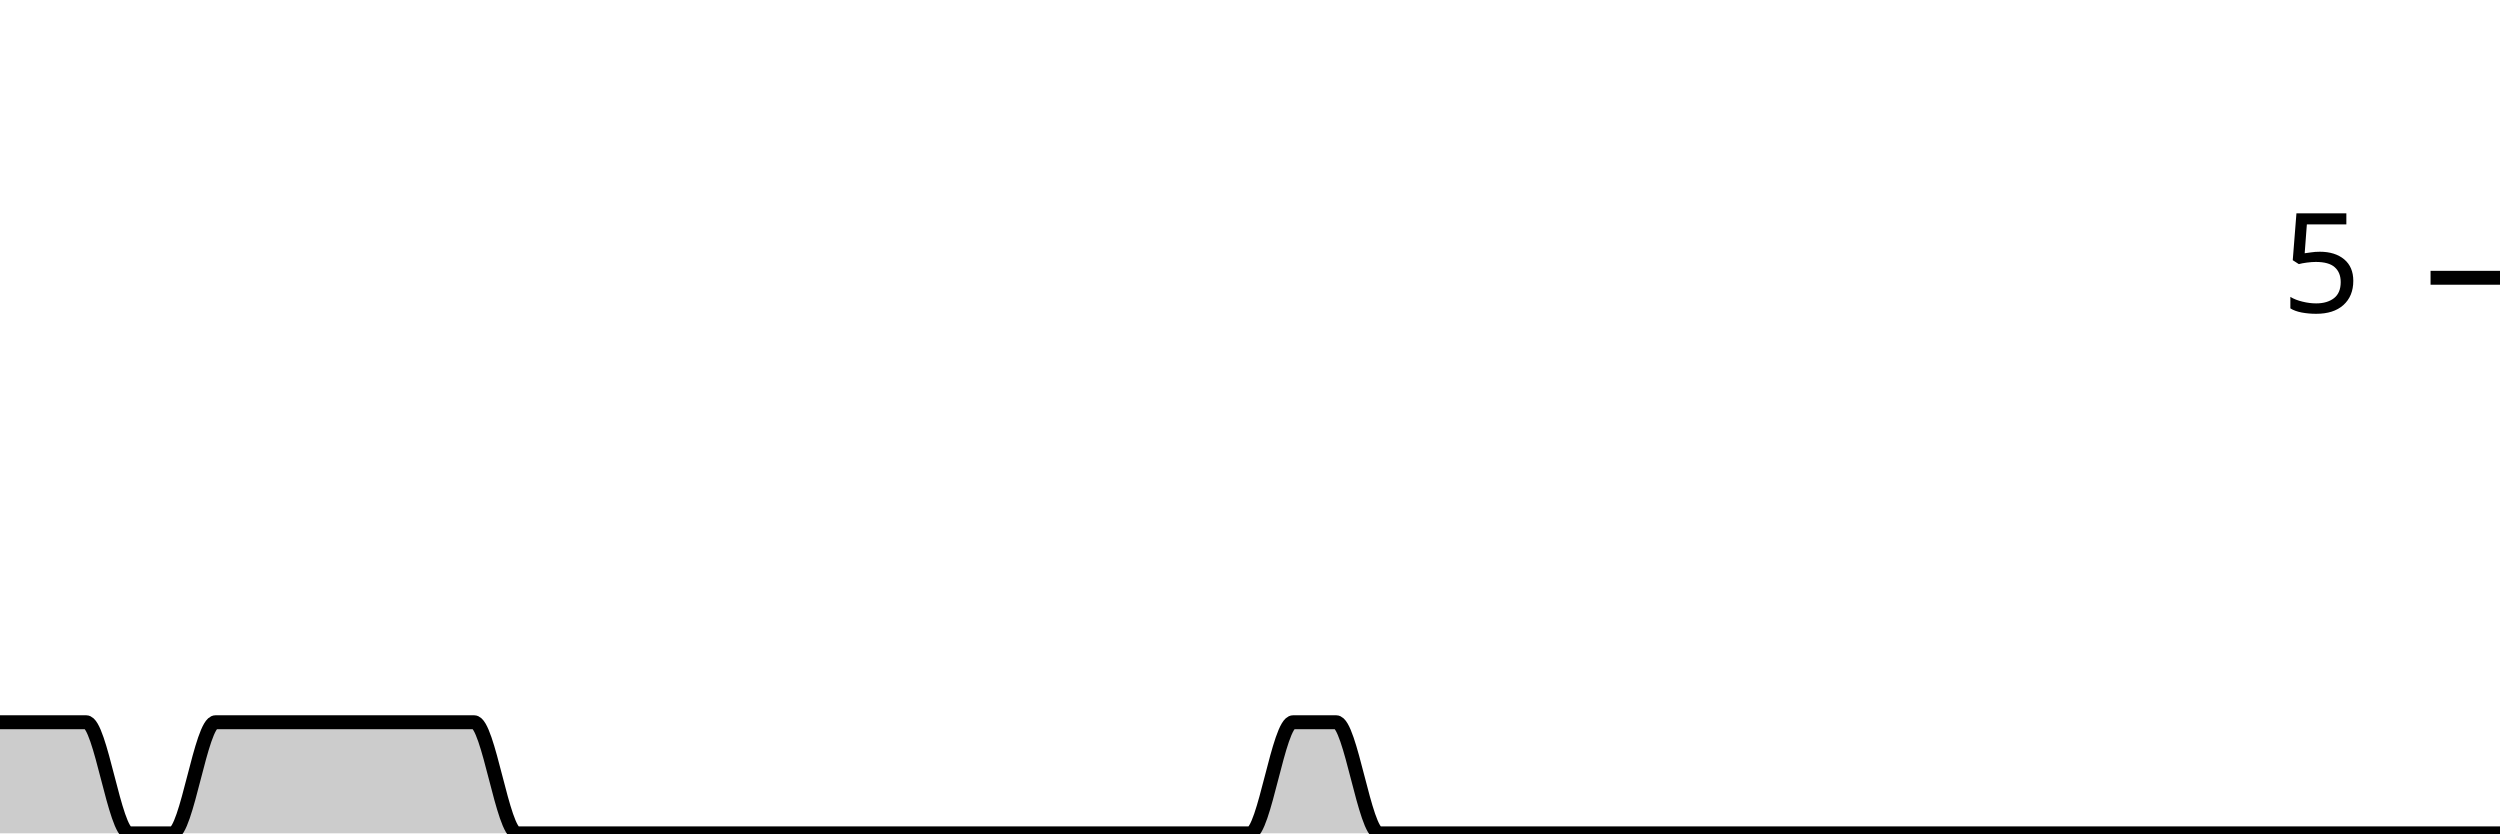
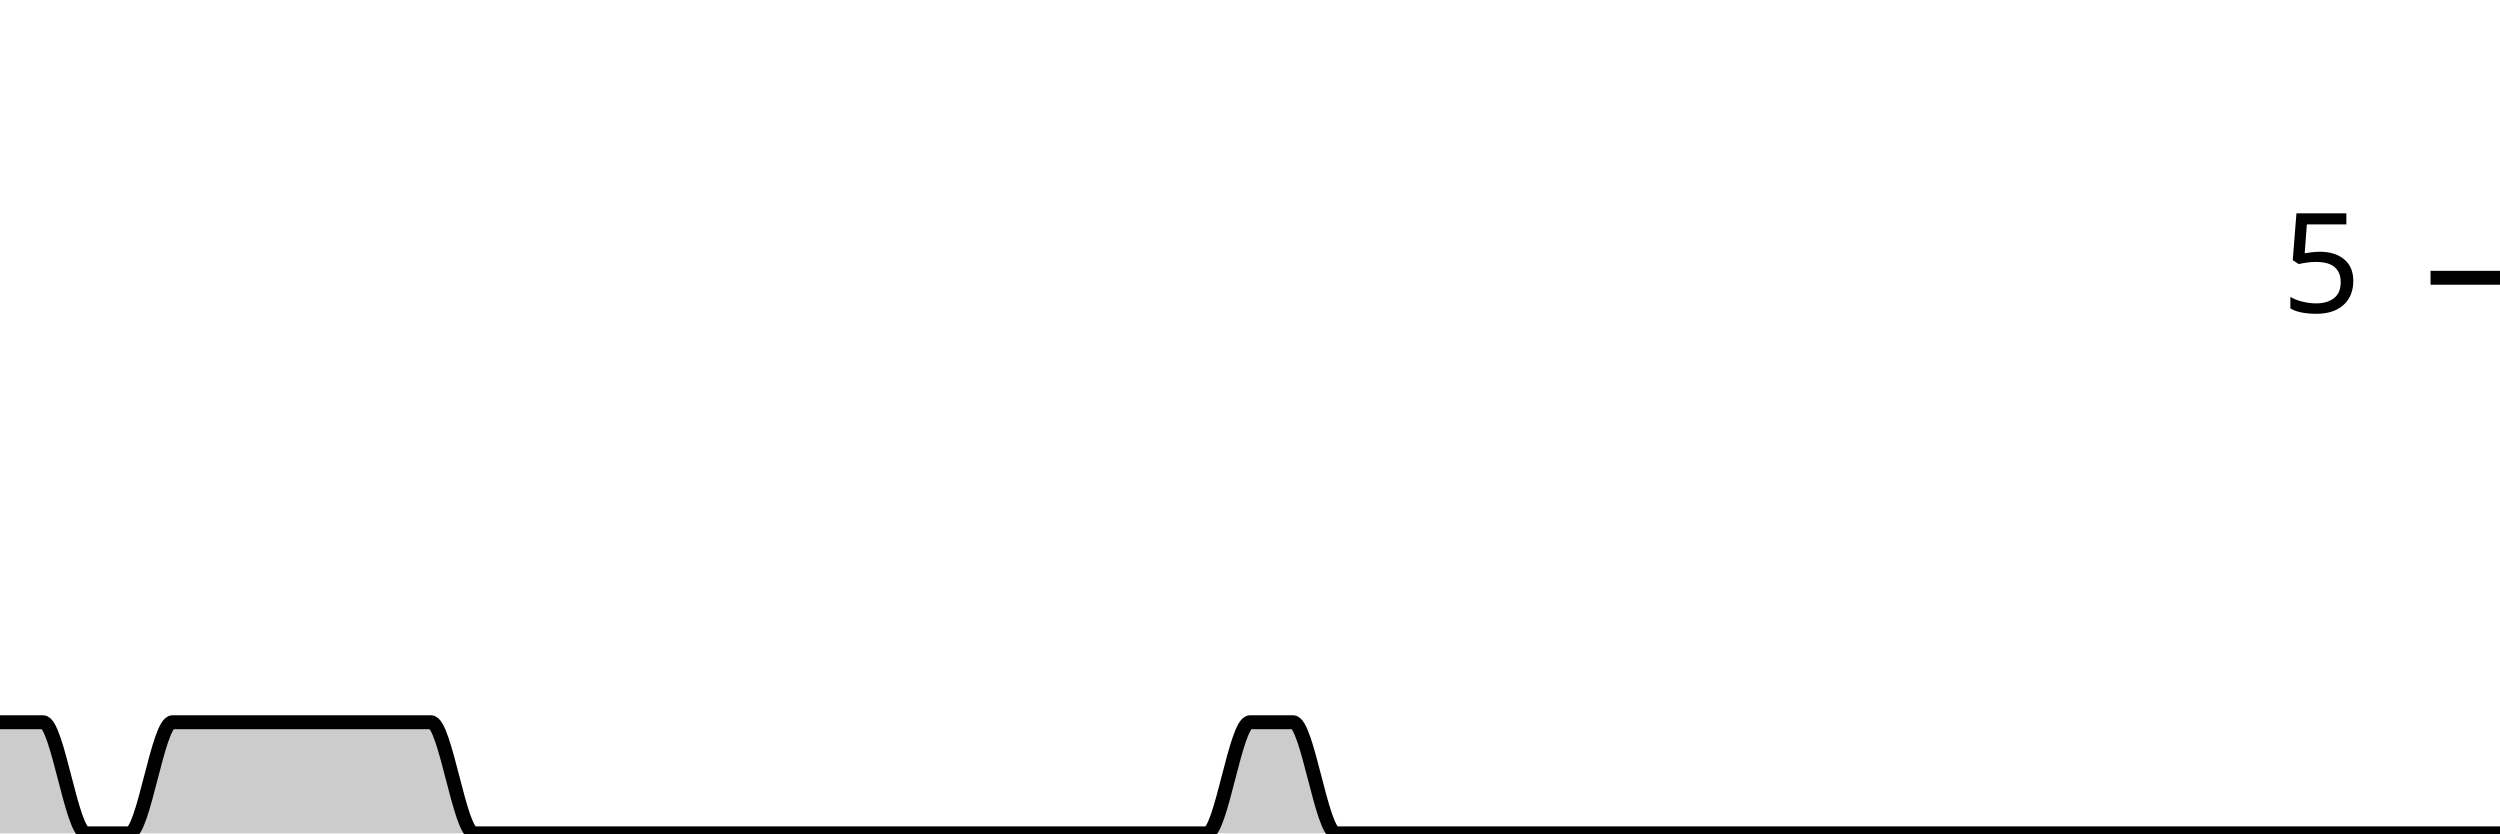
<svg xmlns="http://www.w3.org/2000/svg" viewBox="0 0 180 60">
  <g transform="translate(0,20)">
-     <path class="area" fill="rgba(0, 0, 0, 0.2)" d="M0,32C1.034,32,2.069,32,3.103,32C4.138,32,5.172,32,6.207,32C7.241,32,8.276,40,9.31,40C10.345,40,11.379,40,12.414,40C13.448,40,14.483,32,15.517,32C16.552,32,17.586,32,18.621,32C19.655,32,20.69,32,21.724,32C22.759,32,23.793,32,24.828,32C25.862,32,26.897,32,27.931,32C28.966,32,30,32,31.034,32C32.069,32,33.103,32,34.138,32C35.172,32,36.207,40,37.241,40C38.276,40,39.31,40,40.345,40C41.379,40,42.414,40,43.448,40C44.483,40,45.517,40,46.552,40C47.586,40,48.621,40,49.655,40C50.69,40,51.724,40,52.759,40C53.793,40,54.828,40,55.862,40C56.897,40,57.931,40,58.966,40C60,40,61.034,40,62.069,40C63.103,40,64.138,40,65.172,40C66.207,40,67.241,40,68.276,40C69.31,40,70.345,40,71.379,40C72.414,40,73.448,40,74.483,40C75.517,40,76.552,40,77.586,40C78.621,40,79.655,40,80.69,40C81.724,40,82.759,40,83.793,40C84.828,40,85.862,40,86.897,40C87.931,40,88.966,40,90,40C91.034,40,92.069,32,93.103,32C94.138,32,95.172,32,96.207,32C97.241,32,98.276,40,99.31,40C100.345,40,101.379,40,102.414,40C103.448,40,104.483,40,105.517,40C106.552,40,107.586,40,108.621,40C109.655,40,110.69,40,111.724,40C112.759,40,113.793,40,114.828,40C115.862,40,116.897,40,117.931,40C118.966,40,120,40,121.034,40C122.069,40,123.103,40,124.138,40C125.172,40,126.207,40,127.241,40C128.276,40,129.31,40,130.345,40C131.379,40,132.414,40,133.448,40C134.483,40,135.517,40,136.552,40C137.586,40,138.621,40,139.655,40C140.69,40,141.724,40,142.759,40C143.793,40,144.828,40,145.862,40C146.897,40,147.931,40,148.966,40C150,40,151.034,40,152.069,40C153.103,40,154.138,40,155.172,40C156.207,40,157.241,40,158.276,40C159.31,40,160.345,40,161.379,40C162.414,40,163.448,40,164.483,40C165.517,40,166.552,40,167.586,40C168.621,40,169.655,40,170.69,40C171.724,40,172.759,40,173.793,40C174.828,40,175.862,40,176.897,40C177.931,40,178.966,40,180,40L180,40C178.966,40,177.931,40,176.897,40C175.862,40,174.828,40,173.793,40C172.759,40,171.724,40,170.69,40C169.655,40,168.621,40,167.586,40C166.552,40,165.517,40,164.483,40C163.448,40,162.414,40,161.379,40C160.345,40,159.31,40,158.276,40C157.241,40,156.207,40,155.172,40C154.138,40,153.103,40,152.069,40C151.034,40,150,40,148.966,40C147.931,40,146.897,40,145.862,40C144.828,40,143.793,40,142.759,40C141.724,40,140.69,40,139.655,40C138.621,40,137.586,40,136.552,40C135.517,40,134.483,40,133.448,40C132.414,40,131.379,40,130.345,40C129.31,40,128.276,40,127.241,40C126.207,40,125.172,40,124.138,40C123.103,40,122.069,40,121.034,40C120,40,118.966,40,117.931,40C116.897,40,115.862,40,114.828,40C113.793,40,112.759,40,111.724,40C110.69,40,109.655,40,108.621,40C107.586,40,106.552,40,105.517,40C104.483,40,103.448,40,102.414,40C101.379,40,100.345,40,99.31,40C98.276,40,97.241,40,96.207,40C95.172,40,94.138,40,93.103,40C92.069,40,91.034,40,90,40C88.966,40,87.931,40,86.897,40C85.862,40,84.828,40,83.793,40C82.759,40,81.724,40,80.69,40C79.655,40,78.621,40,77.586,40C76.552,40,75.517,40,74.483,40C73.448,40,72.414,40,71.379,40C70.345,40,69.31,40,68.276,40C67.241,40,66.207,40,65.172,40C64.138,40,63.103,40,62.069,40C61.034,40,60,40,58.966,40C57.931,40,56.897,40,55.862,40C54.828,40,53.793,40,52.759,40C51.724,40,50.69,40,49.655,40C48.621,40,47.586,40,46.552,40C45.517,40,44.483,40,43.448,40C42.414,40,41.379,40,40.345,40C39.31,40,38.276,40,37.241,40C36.207,40,35.172,40,34.138,40C33.103,40,32.069,40,31.034,40C30,40,28.966,40,27.931,40C26.897,40,25.862,40,24.828,40C23.793,40,22.759,40,21.724,40C20.69,40,19.655,40,18.621,40C17.586,40,16.552,40,15.517,40C14.483,40,13.448,40,12.414,40C11.379,40,10.345,40,9.31,40C8.276,40,7.241,40,6.207,40C5.172,40,4.138,40,3.103,40C2.069,40,1.034,40,0,40Z" />
-     <path class="line" stroke="black" fill="none" d="M0,32C1.034,32,2.069,32,3.103,32C4.138,32,5.172,32,6.207,32C7.241,32,8.276,40,9.31,40C10.345,40,11.379,40,12.414,40C13.448,40,14.483,32,15.517,32C16.552,32,17.586,32,18.621,32C19.655,32,20.69,32,21.724,32C22.759,32,23.793,32,24.828,32C25.862,32,26.897,32,27.931,32C28.966,32,30,32,31.034,32C32.069,32,33.103,32,34.138,32C35.172,32,36.207,40,37.241,40C38.276,40,39.31,40,40.345,40C41.379,40,42.414,40,43.448,40C44.483,40,45.517,40,46.552,40C47.586,40,48.621,40,49.655,40C50.69,40,51.724,40,52.759,40C53.793,40,54.828,40,55.862,40C56.897,40,57.931,40,58.966,40C60,40,61.034,40,62.069,40C63.103,40,64.138,40,65.172,40C66.207,40,67.241,40,68.276,40C69.31,40,70.345,40,71.379,40C72.414,40,73.448,40,74.483,40C75.517,40,76.552,40,77.586,40C78.621,40,79.655,40,80.69,40C81.724,40,82.759,40,83.793,40C84.828,40,85.862,40,86.897,40C87.931,40,88.966,40,90,40C91.034,40,92.069,32,93.103,32C94.138,32,95.172,32,96.207,32C97.241,32,98.276,40,99.31,40C100.345,40,101.379,40,102.414,40C103.448,40,104.483,40,105.517,40C106.552,40,107.586,40,108.621,40C109.655,40,110.69,40,111.724,40C112.759,40,113.793,40,114.828,40C115.862,40,116.897,40,117.931,40C118.966,40,120,40,121.034,40C122.069,40,123.103,40,124.138,40C125.172,40,126.207,40,127.241,40C128.276,40,129.31,40,130.345,40C131.379,40,132.414,40,133.448,40C134.483,40,135.517,40,136.552,40C137.586,40,138.621,40,139.655,40C140.69,40,141.724,40,142.759,40C143.793,40,144.828,40,145.862,40C146.897,40,147.931,40,148.966,40C150,40,151.034,40,152.069,40C153.103,40,154.138,40,155.172,40C156.207,40,157.241,40,158.276,40C159.31,40,160.345,40,161.379,40C162.414,40,163.448,40,164.483,40C165.517,40,166.552,40,167.586,40C168.621,40,169.655,40,170.69,40C171.724,40,172.759,40,173.793,40C174.828,40,175.862,40,176.897,40C177.931,40,178.966,40,180,40" />
+     <path class="area" fill="rgba(0, 0, 0, 0.2)" d="M0,32C1.034,32,2.069,32,3.103,32C4.138,32,5.172,40,6.207,40C7.241,40,8.276,40,9.31,40C10.345,40,11.379,32,12.414,32C13.448,32,14.483,32,15.517,32C16.552,32,17.586,32,18.621,32C19.655,32,20.69,32,21.724,32C22.759,32,23.793,32,24.828,32C25.862,32,26.897,32,27.931,32C28.966,32,30,32,31.034,32C32.069,32,33.103,40,34.138,40C35.172,40,36.207,40,37.241,40C38.276,40,39.31,40,40.345,40C41.379,40,42.414,40,43.448,40C44.483,40,45.517,40,46.552,40C47.586,40,48.621,40,49.655,40C50.69,40,51.724,40,52.759,40C53.793,40,54.828,40,55.862,40C56.897,40,57.931,40,58.966,40C60,40,61.034,40,62.069,40C63.103,40,64.138,40,65.172,40C66.207,40,67.241,40,68.276,40C69.31,40,70.345,40,71.379,40C72.414,40,73.448,40,74.483,40C75.517,40,76.552,40,77.586,40C78.621,40,79.655,40,80.69,40C81.724,40,82.759,40,83.793,40C84.828,40,85.862,40,86.897,40C87.931,40,88.966,32,90,32C91.034,32,92.069,32,93.103,32C94.138,32,95.172,40,96.207,40C97.241,40,98.276,40,99.31,40C100.345,40,101.379,40,102.414,40C103.448,40,104.483,40,105.517,40C106.552,40,107.586,40,108.621,40C109.655,40,110.69,40,111.724,40C112.759,40,113.793,40,114.828,40C115.862,40,116.897,40,117.931,40C118.966,40,120,40,121.034,40C122.069,40,123.103,40,124.138,40C125.172,40,126.207,40,127.241,40C128.276,40,129.31,40,130.345,40C131.379,40,132.414,40,133.448,40C134.483,40,135.517,40,136.552,40C137.586,40,138.621,40,139.655,40C140.69,40,141.724,40,142.759,40C143.793,40,144.828,40,145.862,40C146.897,40,147.931,40,148.966,40C150,40,151.034,40,152.069,40C153.103,40,154.138,40,155.172,40C156.207,40,157.241,40,158.276,40C159.31,40,160.345,40,161.379,40C162.414,40,163.448,40,164.483,40C165.517,40,166.552,40,167.586,40C168.621,40,169.655,40,170.69,40C171.724,40,172.759,40,173.793,40C174.828,40,175.862,40,176.897,40C177.931,40,178.966,40,180,40L180,40C178.966,40,177.931,40,176.897,40C175.862,40,174.828,40,173.793,40C172.759,40,171.724,40,170.69,40C169.655,40,168.621,40,167.586,40C166.552,40,165.517,40,164.483,40C163.448,40,162.414,40,161.379,40C160.345,40,159.31,40,158.276,40C157.241,40,156.207,40,155.172,40C154.138,40,153.103,40,152.069,40C151.034,40,150,40,148.966,40C147.931,40,146.897,40,145.862,40C144.828,40,143.793,40,142.759,40C141.724,40,140.69,40,139.655,40C138.621,40,137.586,40,136.552,40C135.517,40,134.483,40,133.448,40C132.414,40,131.379,40,130.345,40C129.31,40,128.276,40,127.241,40C126.207,40,125.172,40,124.138,40C123.103,40,122.069,40,121.034,40C120,40,118.966,40,117.931,40C116.897,40,115.862,40,114.828,40C113.793,40,112.759,40,111.724,40C110.69,40,109.655,40,108.621,40C107.586,40,106.552,40,105.517,40C104.483,40,103.448,40,102.414,40C101.379,40,100.345,40,99.31,40C98.276,40,97.241,40,96.207,40C95.172,40,94.138,40,93.103,40C92.069,40,91.034,40,90,40C88.966,40,87.931,40,86.897,40C85.862,40,84.828,40,83.793,40C82.759,40,81.724,40,80.69,40C79.655,40,78.621,40,77.586,40C76.552,40,75.517,40,74.483,40C73.448,40,72.414,40,71.379,40C70.345,40,69.31,40,68.276,40C67.241,40,66.207,40,65.172,40C64.138,40,63.103,40,62.069,40C61.034,40,60,40,58.966,40C57.931,40,56.897,40,55.862,40C54.828,40,53.793,40,52.759,40C51.724,40,50.69,40,49.655,40C48.621,40,47.586,40,46.552,40C45.517,40,44.483,40,43.448,40C42.414,40,41.379,40,40.345,40C39.31,40,38.276,40,37.241,40C36.207,40,35.172,40,34.138,40C33.103,40,32.069,40,31.034,40C30,40,28.966,40,27.931,40C26.897,40,25.862,40,24.828,40C23.793,40,22.759,40,21.724,40C20.69,40,19.655,40,18.621,40C17.586,40,16.552,40,15.517,40C14.483,40,13.448,40,12.414,40C11.379,40,10.345,40,9.31,40C8.276,40,7.241,40,6.207,40C5.172,40,4.138,40,3.103,40C2.069,40,1.034,40,0,40Z" />
+     <path class="line" stroke="black" fill="none" d="M0,32C1.034,32,2.069,32,3.103,32C4.138,32,5.172,40,6.207,40C7.241,40,8.276,40,9.31,40C10.345,40,11.379,32,12.414,32C13.448,32,14.483,32,15.517,32C16.552,32,17.586,32,18.621,32C19.655,32,20.69,32,21.724,32C22.759,32,23.793,32,24.828,32C25.862,32,26.897,32,27.931,32C28.966,32,30,32,31.034,32C32.069,32,33.103,40,34.138,40C35.172,40,36.207,40,37.241,40C38.276,40,39.31,40,40.345,40C41.379,40,42.414,40,43.448,40C44.483,40,45.517,40,46.552,40C47.586,40,48.621,40,49.655,40C50.69,40,51.724,40,52.759,40C53.793,40,54.828,40,55.862,40C56.897,40,57.931,40,58.966,40C60,40,61.034,40,62.069,40C63.103,40,64.138,40,65.172,40C66.207,40,67.241,40,68.276,40C69.31,40,70.345,40,71.379,40C72.414,40,73.448,40,74.483,40C75.517,40,76.552,40,77.586,40C78.621,40,79.655,40,80.69,40C81.724,40,82.759,40,83.793,40C84.828,40,85.862,40,86.897,40C87.931,40,88.966,32,90,32C91.034,32,92.069,32,93.103,32C94.138,32,95.172,40,96.207,40C97.241,40,98.276,40,99.31,40C100.345,40,101.379,40,102.414,40C103.448,40,104.483,40,105.517,40C106.552,40,107.586,40,108.621,40C109.655,40,110.69,40,111.724,40C112.759,40,113.793,40,114.828,40C115.862,40,116.897,40,117.931,40C118.966,40,120,40,121.034,40C122.069,40,123.103,40,124.138,40C125.172,40,126.207,40,127.241,40C128.276,40,129.31,40,130.345,40C131.379,40,132.414,40,133.448,40C134.483,40,135.517,40,136.552,40C137.586,40,138.621,40,139.655,40C140.69,40,141.724,40,142.759,40C143.793,40,144.828,40,145.862,40C146.897,40,147.931,40,148.966,40C150,40,151.034,40,152.069,40C153.103,40,154.138,40,155.172,40C156.207,40,157.241,40,158.276,40C159.31,40,160.345,40,161.379,40C162.414,40,163.448,40,164.483,40C165.517,40,166.552,40,167.586,40C168.621,40,169.655,40,170.69,40C171.724,40,172.759,40,173.793,40C174.828,40,175.862,40,176.897,40C177.931,40,178.966,40,180,40" />
    <path class="axis-ceiling" stroke-width="1" stroke="black" fill="none" d="M175,0L180,0" />
    <text class="axis-ceiling-label" font-family="sans-serif" text-anchor="end" font-size="10px" x="170" y="2.5">5</text>
  </g>
</svg>
